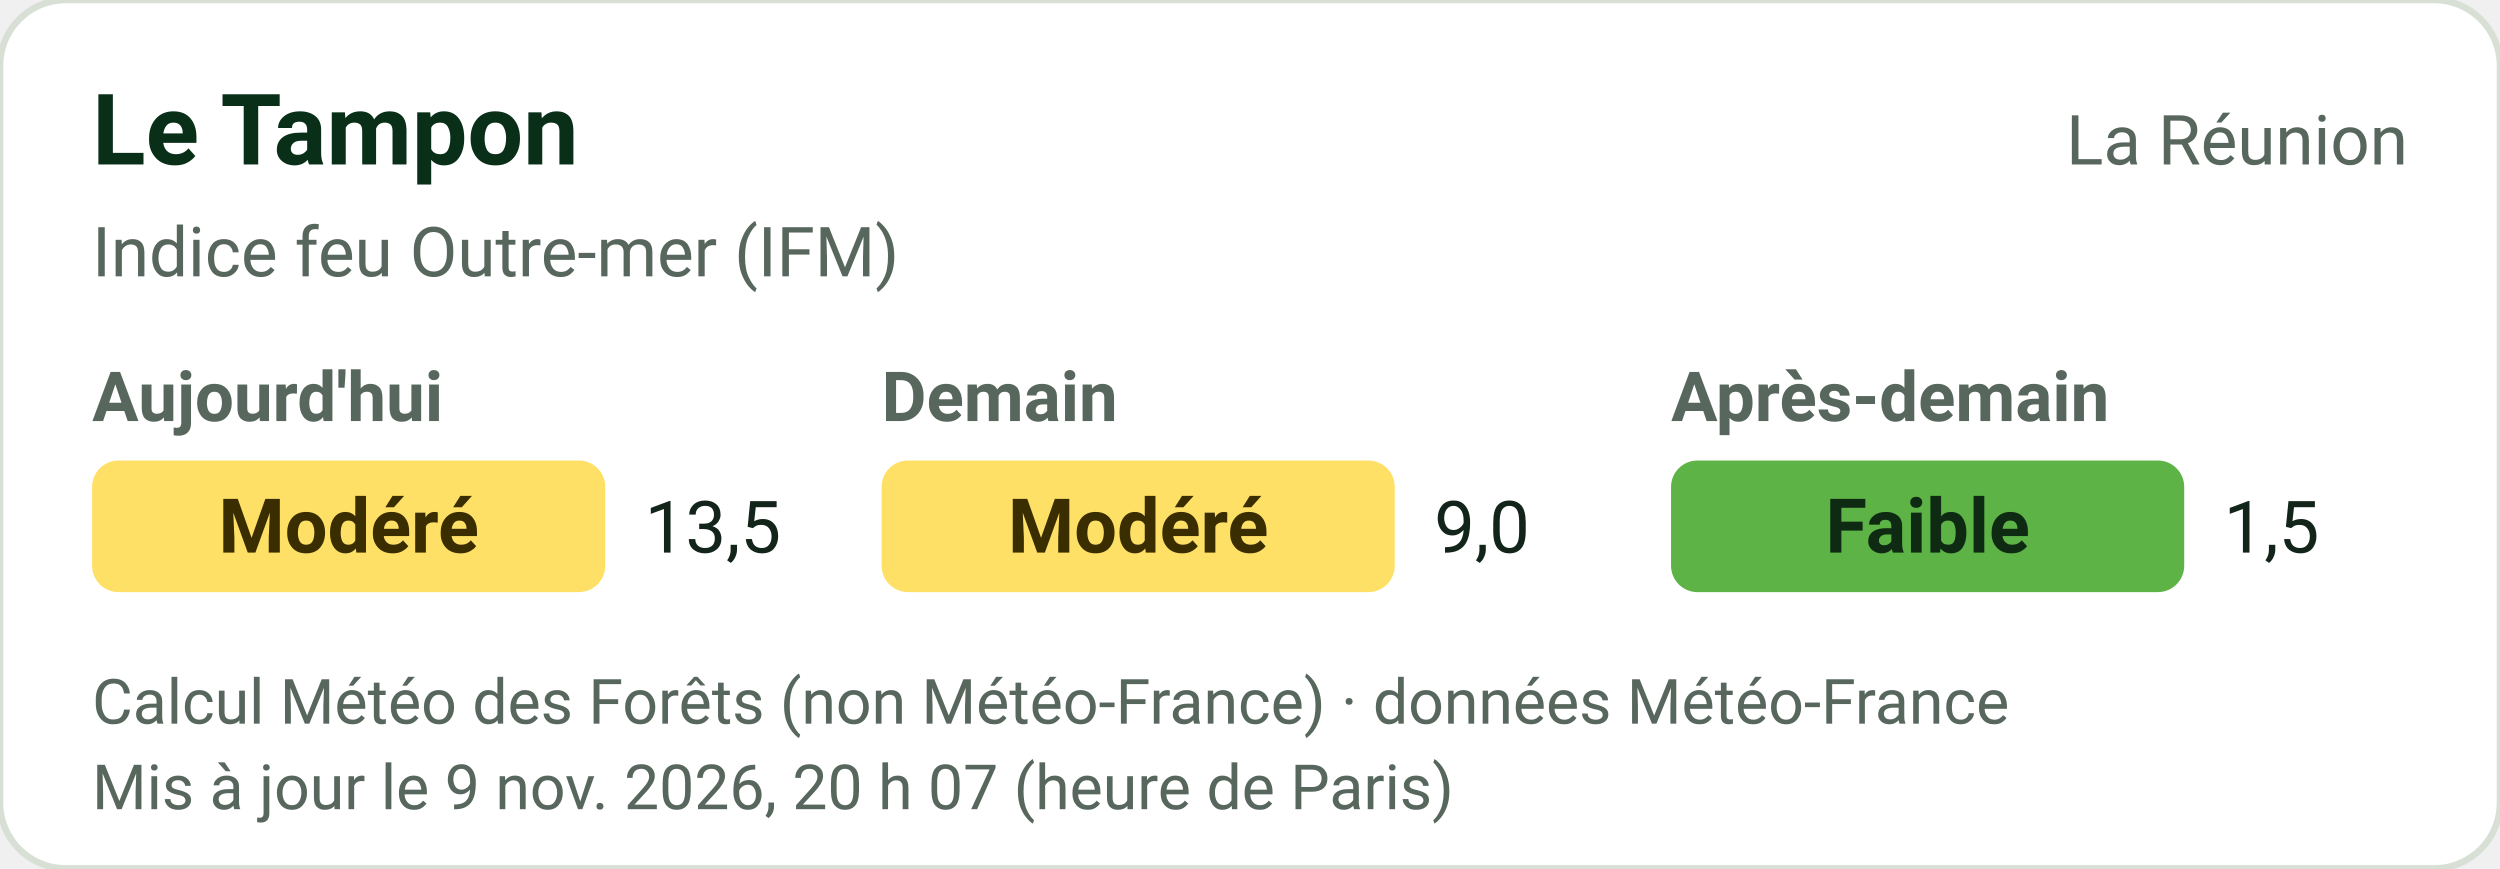
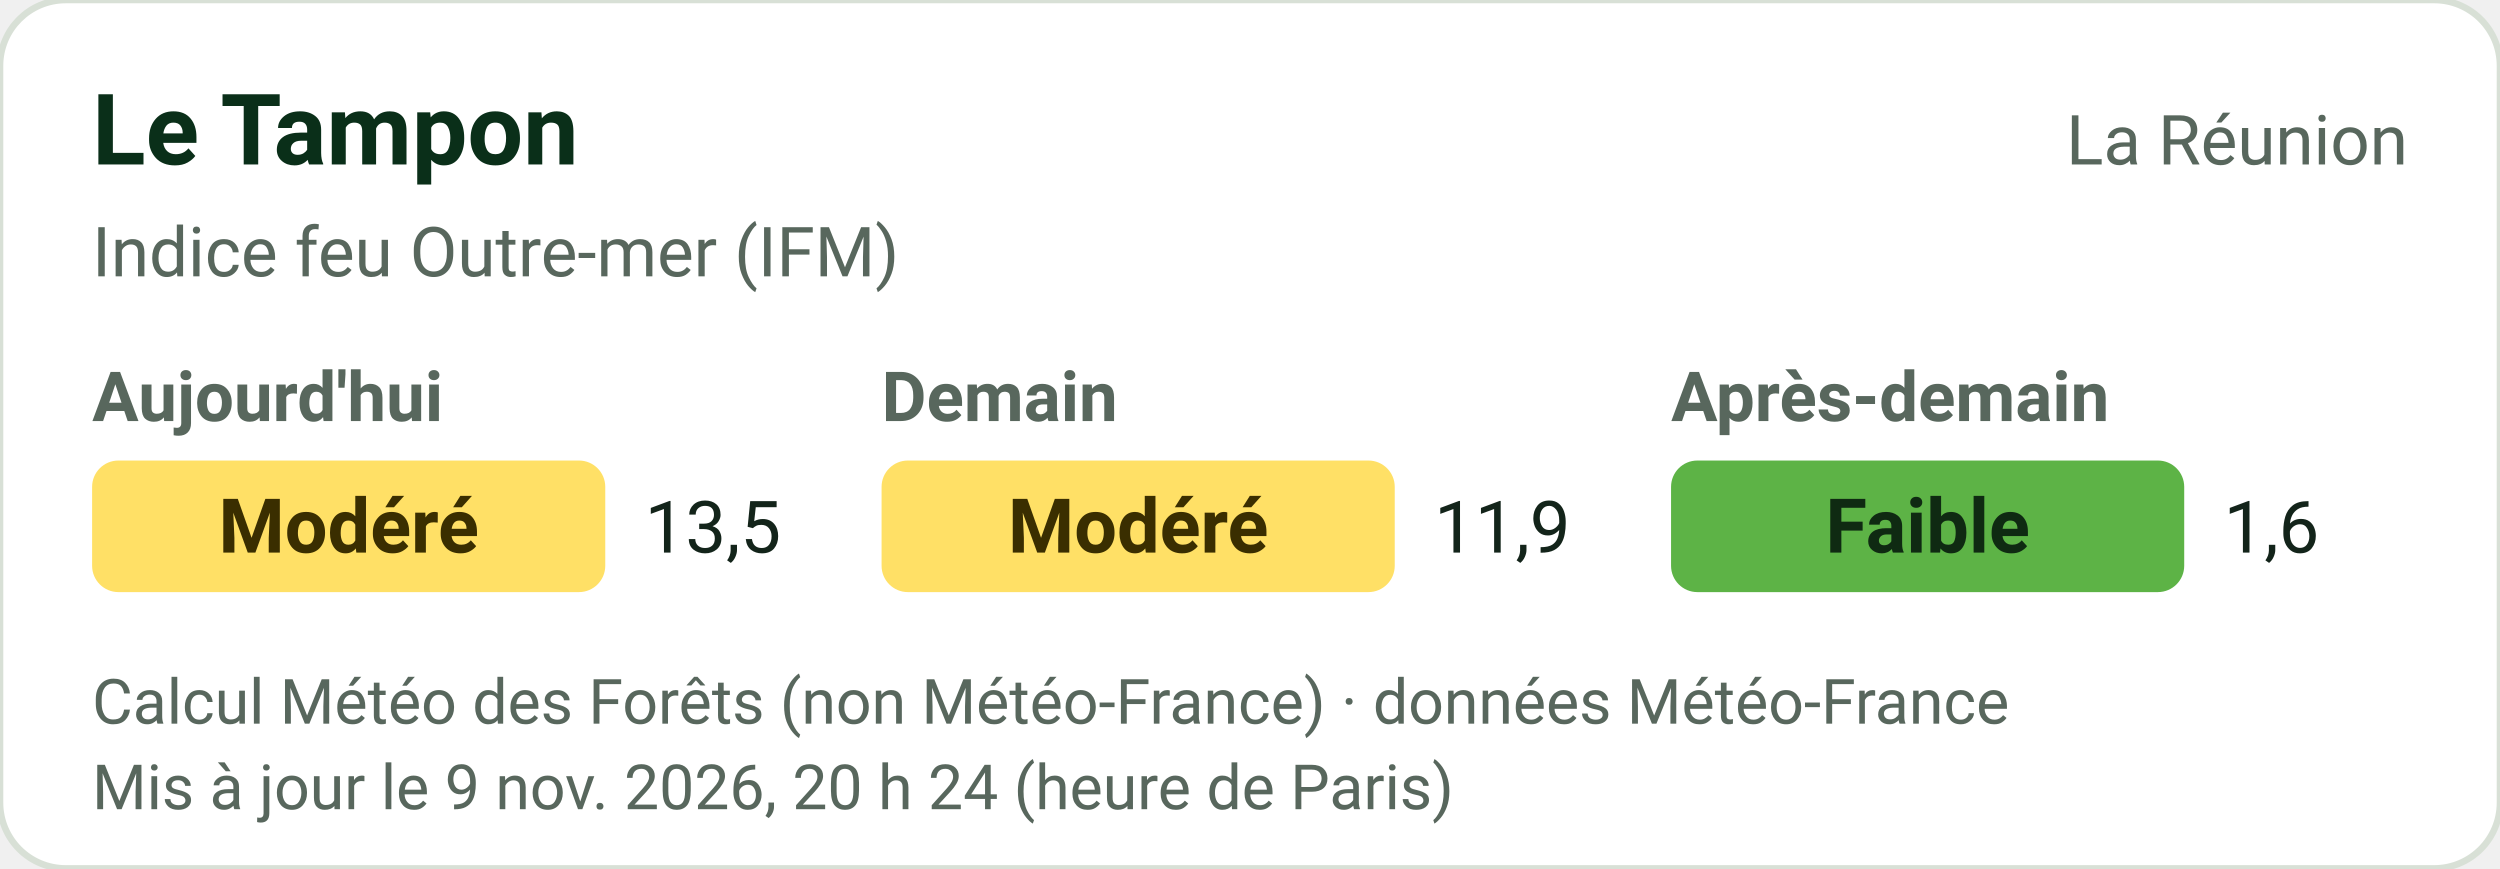
<svg xmlns="http://www.w3.org/2000/svg" width="380" height="132" viewBox="0 0 380 132" role="img" font-family="-apple-system,'Segoe UI',Roboto,Helvetica,Arial,sans-serif">
  <rect width="380" height="132" rx="10" fill="#FFFFFF" stroke="#D8E0D6" />
  <text x="14" y="25" font-size="15" font-weight="700" fill="#0A2F19">Le Tampon</text>
  <text x="366" y="25" text-anchor="end" font-size="10.5" fill="#58675D">La Réunion</text>
  <text x="14" y="42" font-size="10.5" fill="#58675D">Indice feu Outre-mer (IFM)</text>
  <text x="14" y="64" font-size="10.5" font-weight="600" fill="#58675D">Aujourd'hui</text>
  <rect x="14" y="70" width="78" height="20" rx="4" fill="#FFE066" />
  <text x="53.0" y="84" text-anchor="middle" fill="#3A2E00" font-size="11.5" font-weight="700">Modéré</text>
  <text x="98" y="84" font-size="11" fill="#13241A">13,5</text>
  <text x="134" y="64" font-size="10.5" font-weight="600" fill="#58675D">Demain</text>
  <rect x="134" y="70" width="78" height="20" rx="4" fill="#FFE066" />
  <text x="173.0" y="84" text-anchor="middle" fill="#3A2E00" font-size="11.5" font-weight="700">Modéré</text>
-   <text x="218" y="84" font-size="11" fill="#13241A">9,0</text>
+   <text x="218" y="84" font-size="11" fill="#13241A">11,9</text>
  <text x="254" y="64" font-size="10.5" font-weight="600" fill="#58675D">Après-demain</text>
  <rect x="254" y="70" width="78" height="20" rx="4" fill="#5DB346" />
  <text x="293.0" y="84" text-anchor="middle" fill="#0F2A12" font-size="11.5" font-weight="700">Faible</text>
-   <text x="338" y="84" font-size="11" fill="#13241A">1,5</text>
+   <text x="338" y="84" font-size="11" fill="#13241A">1,6</text>
  <text x="14" y="110" font-size="9.5" fill="#58675D">Calcul Météo des Forêts (non Météo-France) · données Météo-France</text>
-   <text x="14" y="123" font-size="9.5" fill="#58675D">Mis à jour le 9 nov. 2026, 20 h 07 (heure de Paris)</text>
+   <text x="14" y="123" font-size="9.5" fill="#58675D">Mis à jour le 9 nov. 2026, 20 h 24 (heure de Paris)</text>
</svg>
